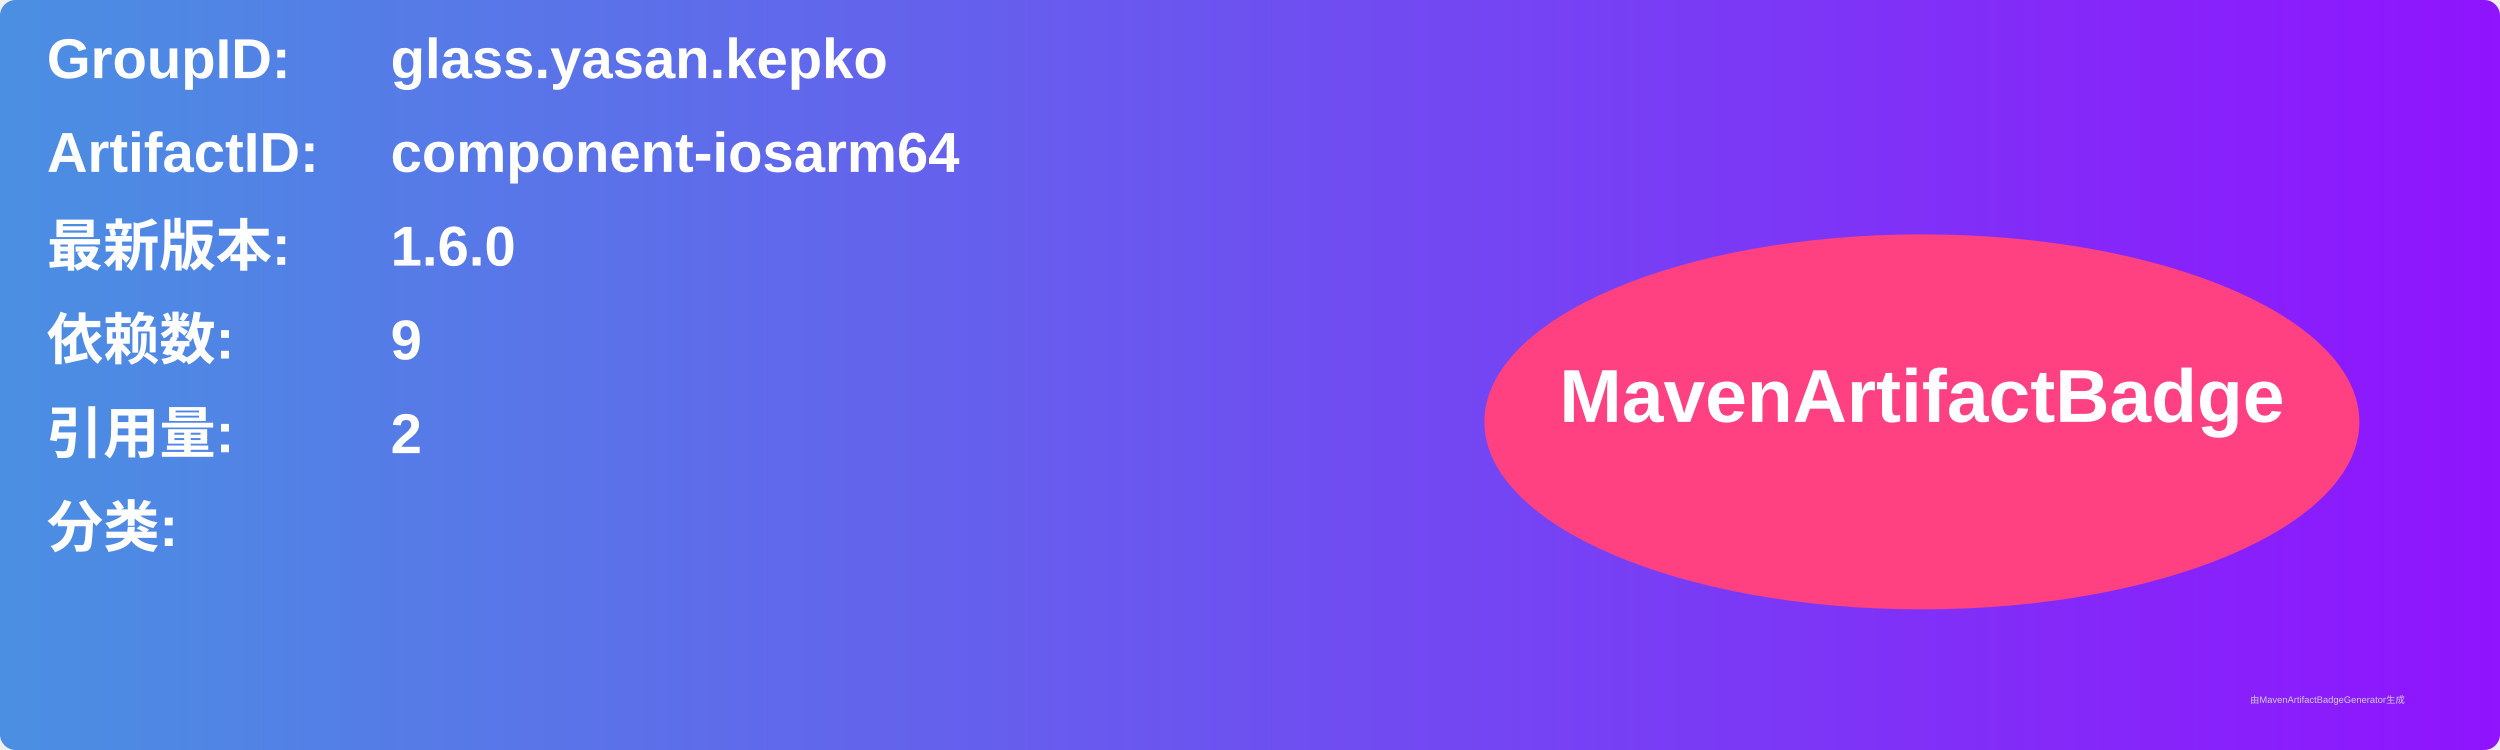
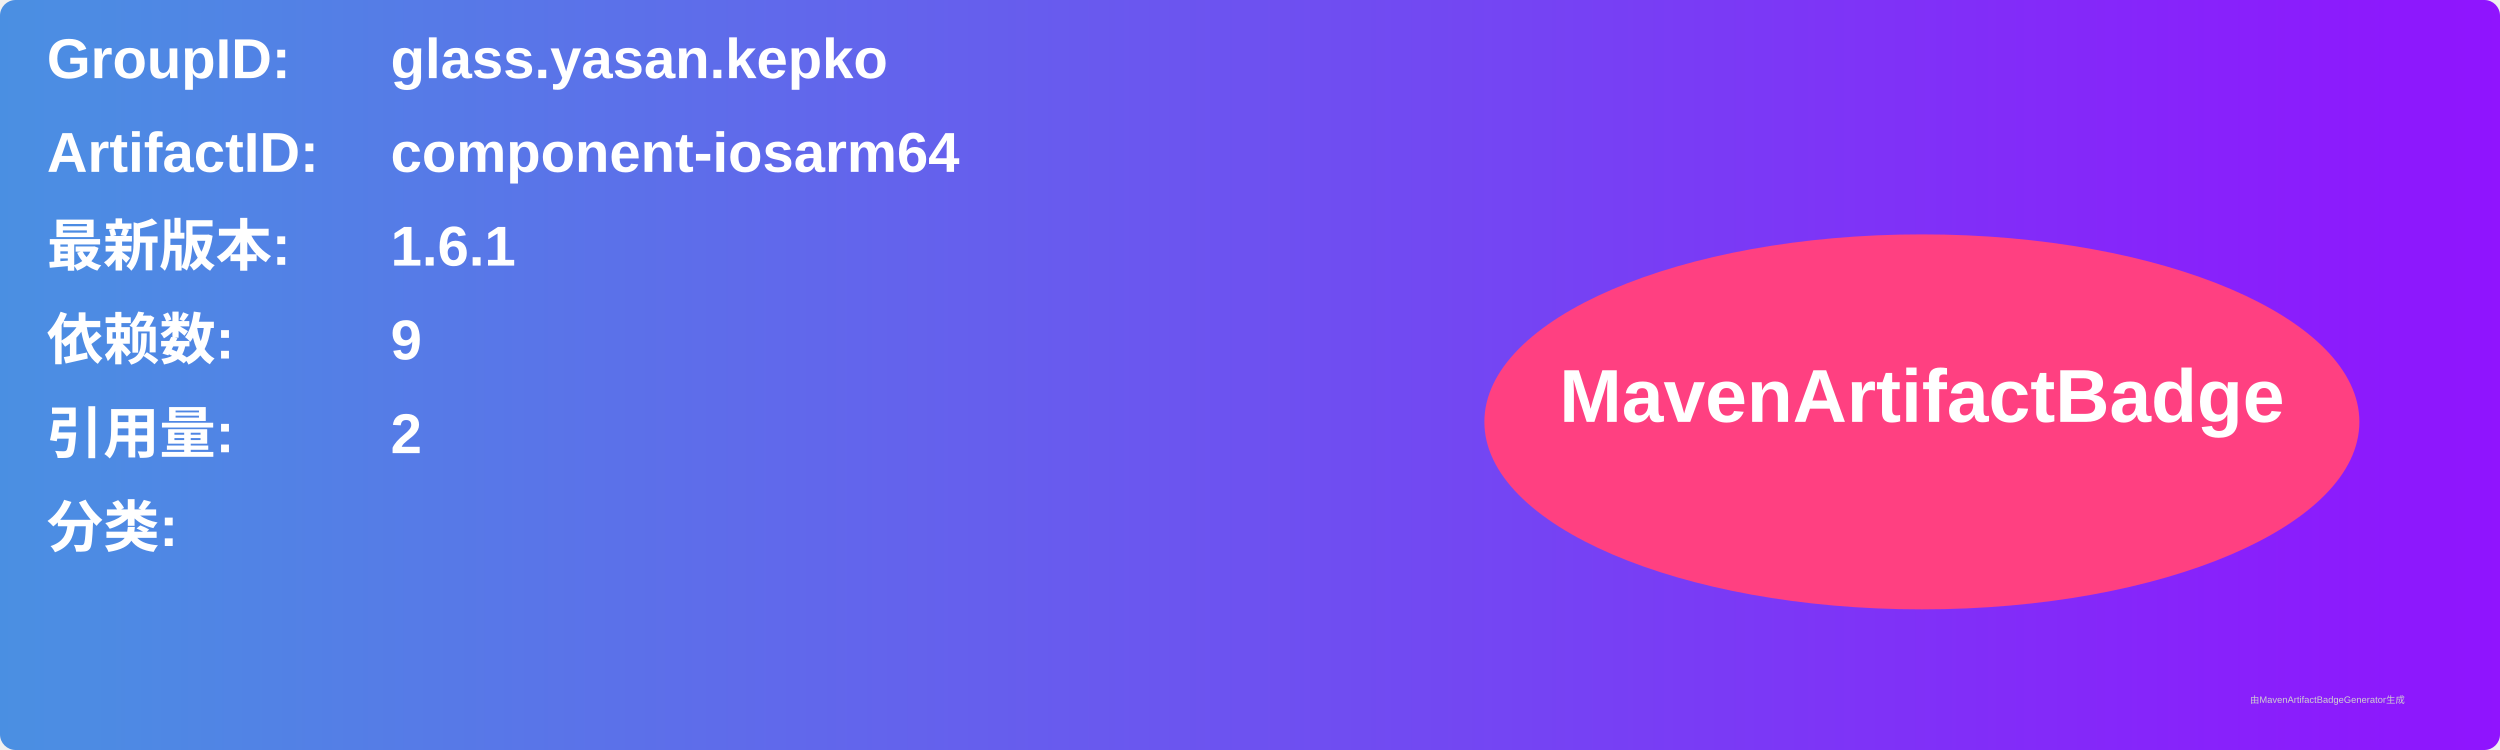
<svg xmlns="http://www.w3.org/2000/svg" width="800" height="240" viewBox="0 0 800 240">
  <linearGradient id="grad" x1="0%" y1="0%" x2="100%" y2="0%">
    <stop offset="0%" stop-color="#4a90e2" />
    <stop offset="100%" stop-color="#9013fe" />
  </linearGradient>
  <rect width="100%" height="100%" rx="5" ry="5" fill="url(#grad)" />
  <g transform="translate(15, 15)">
    <text x="0" y="10" font-family="Arial" font-size="18" fill="white" font-weight="bold" width="260">GroupID:</text>
    <text x="110" y="10" font-family="Arial" font-size="18" fill="white" font-weight="bold" width="460">glass.yasan.kepko</text>
    <text x="0" y="40" font-family="Arial" font-size="18" fill="white" font-weight="bold" width="260">ArtifactID:</text>
    <text x="110" y="40" font-family="Arial" font-size="18" fill="white" font-weight="bold" width="460">component-iosarm64</text>
    <text x="0" y="70" font-family="Arial" font-size="18" fill="white" font-weight="bold">最新版本:</text>
    <text x="110" y="70" font-family="Arial" font-size="18" fill="white" font-weight="bold">
-       <tspan font-weight="bold">1.6.0</tspan>
+       <tspan font-weight="bold">1.6.1</tspan>
    </text>
    <text x="0" y="100" font-family="Arial" font-size="18" fill="white" font-weight="bold">依赖数: </text>
    <text x="110" y="100" font-family="Arial" font-size="18" fill="white">
      <tspan font-weight="bold">9</tspan>
    </text>
    <text x="0" y="130" font-family="Arial" font-size="18" fill="white" font-weight="bold">引用量: </text>
    <text x="110" y="130" font-family="Arial" font-size="18" fill="white">
      <tspan font-weight="bold">2</tspan>
    </text>
    <text x="0" y="160" font-family="Arial" font-size="18" fill="white" font-weight="bold">分类:</text>
    <text x="10" y="190" font-family="Arial" font-size="10" fill="white">
      <tspan font-weight="bold" />
    </text>
    <ellipse cx="600" cy="120" rx="140" ry="60" fill="#ff4081" />
    <text x="600" y="120" text-anchor="middle" font-family="Arial" font-size="24" fill="white" font-weight="bold">MavenArtifactBadge</text>
  </g>
  <text x="720" y="225" font-family="Arial" font-size="3" fill="#d0d0d0">由MavenArtifactBadgeGenerator生成</text>
</svg>
